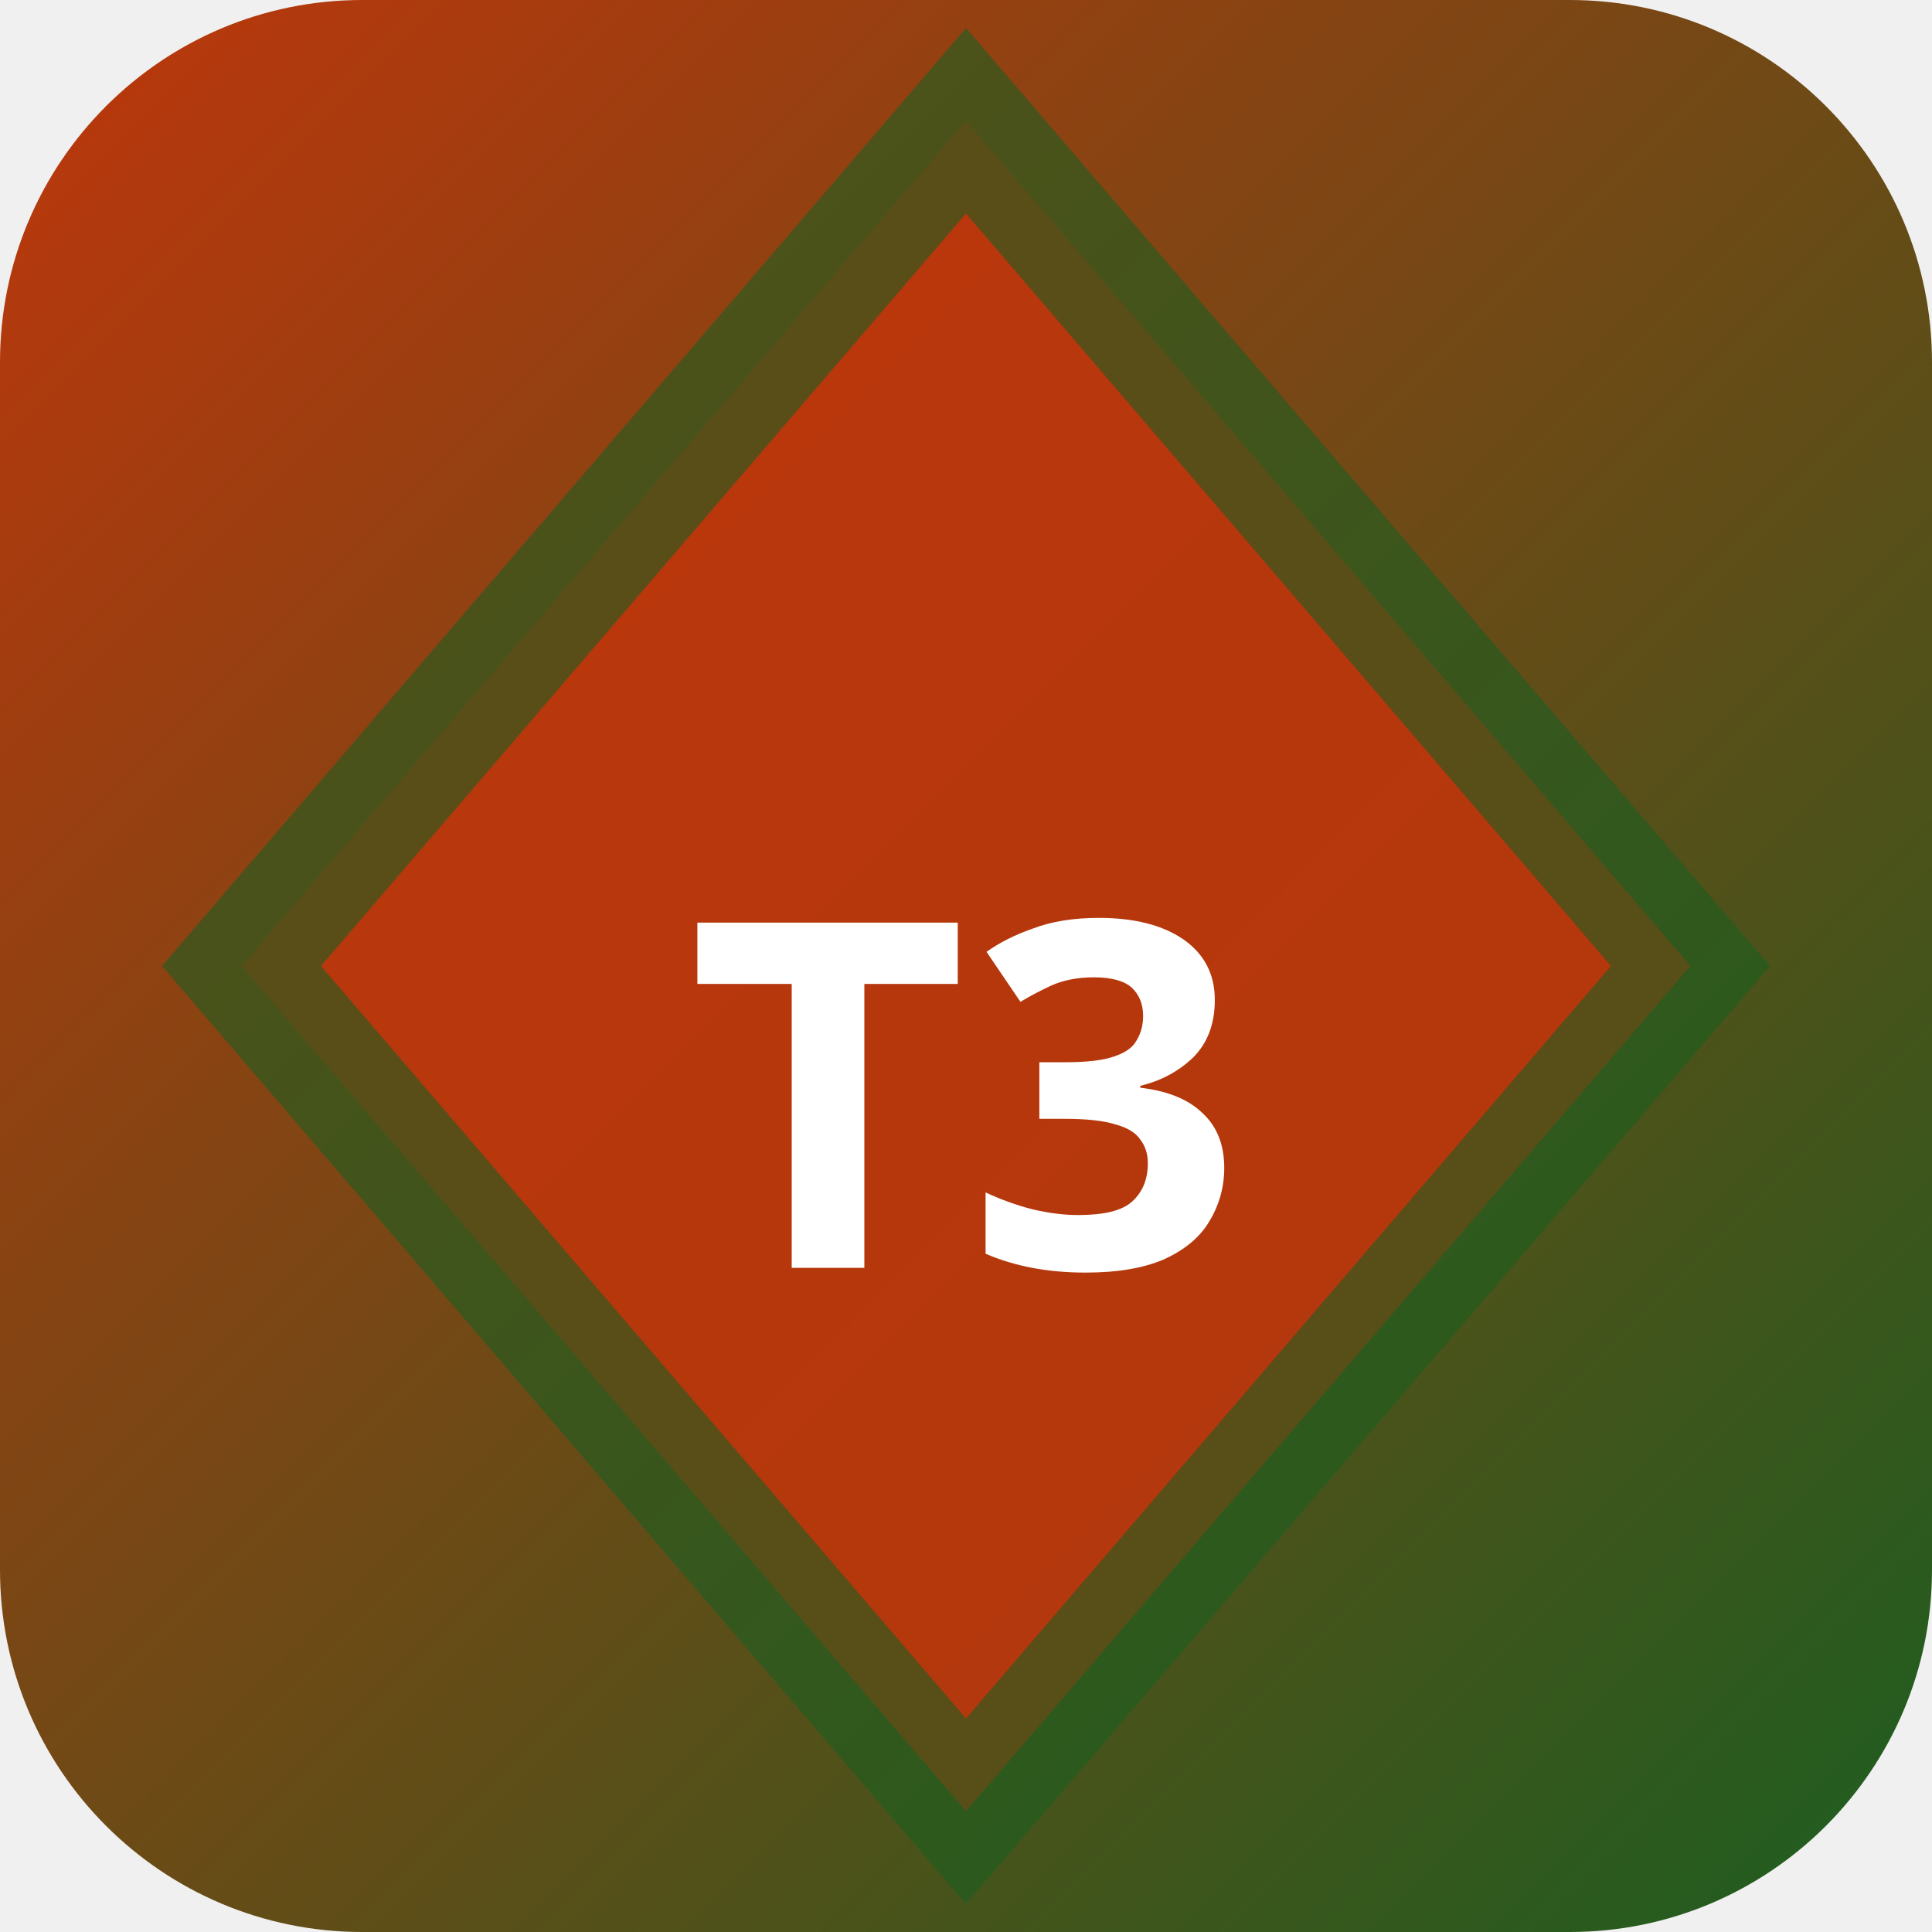
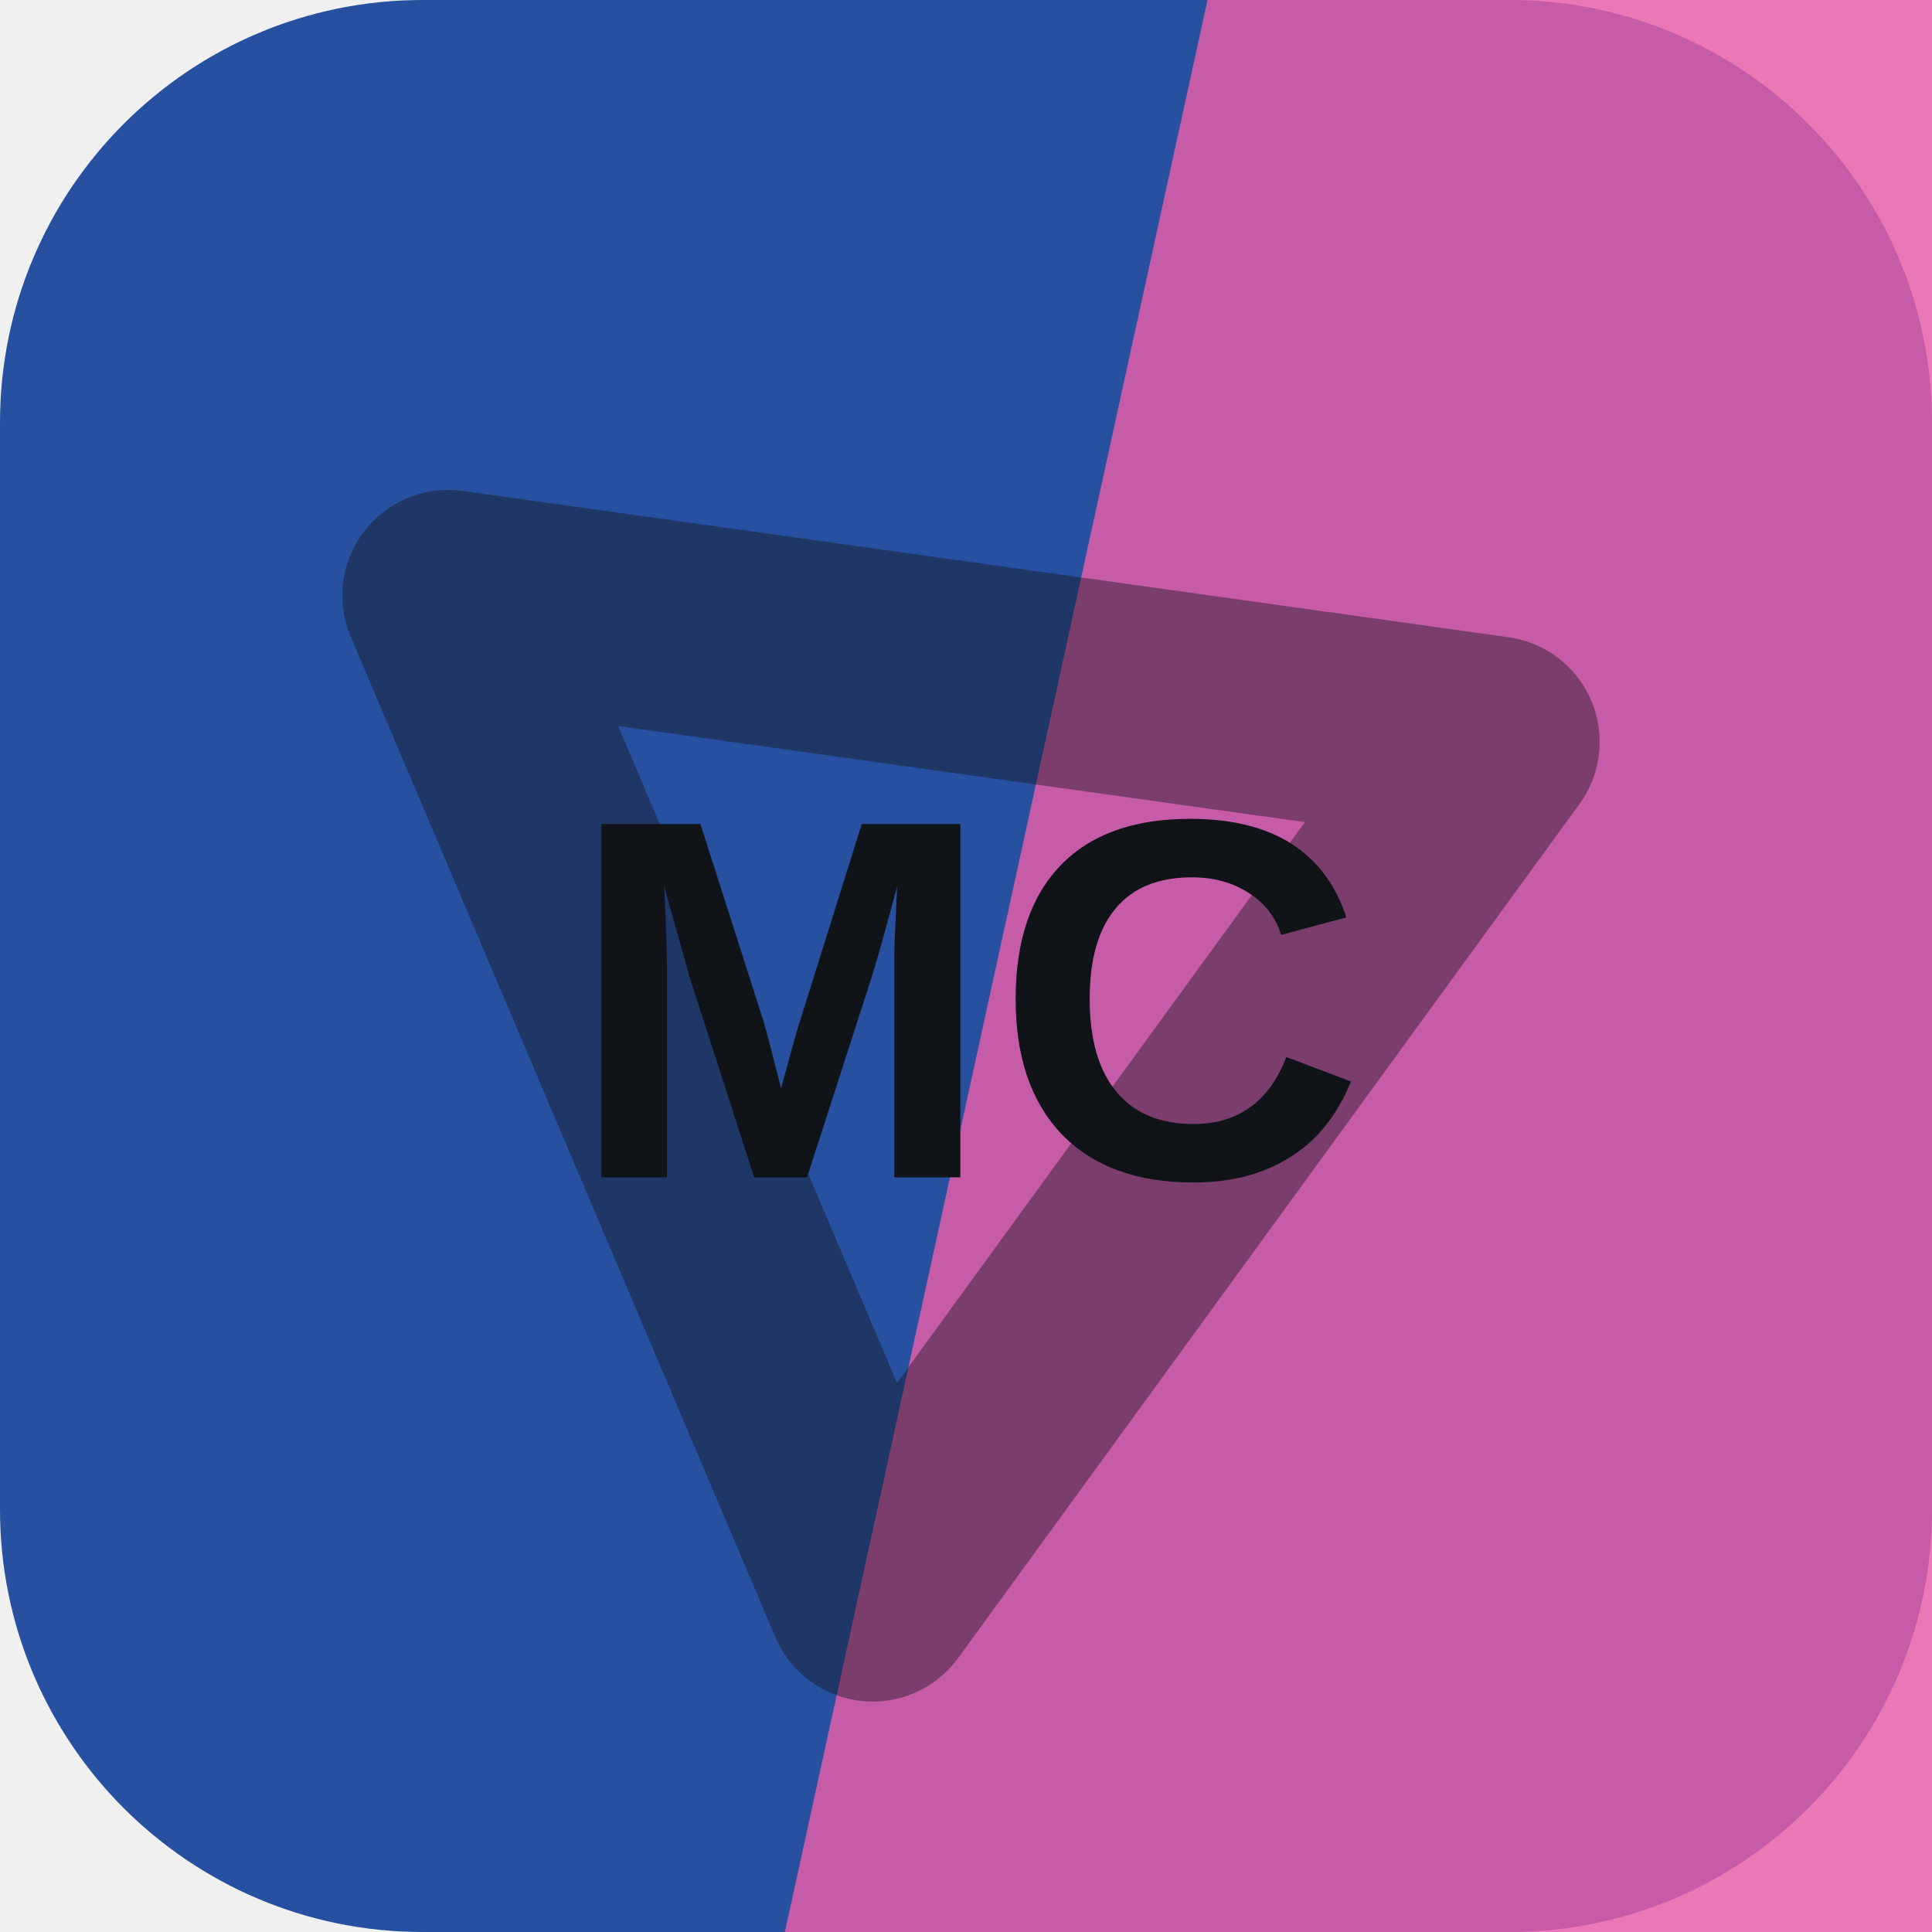
- <svg xmlns="http://www.w3.org/2000/svg" width="32" height="32" viewBox="0 0 32 32">
-   <defs>
-     <linearGradient id="bgt3b0" x1="0" y1="0" x2="1" y2="1">
-       <stop offset="0%" stop-color="#bf360c" />
-       <stop offset="100%" stop-color="#1b5e20" />
-     </linearGradient>
-   </defs>
-   <rect width="32" height="32" rx="6" fill="url(#bgt3b0)" />
-   <polygon points="16,2 28,16 16,30 4,16" fill="rgba(191,54,12,0.9)" stroke="rgba(27,94,32,0.6)" stroke-width="2" />
-   <text x="16" y="21" text-anchor="middle" fill="#fff" font-size="8" font-weight="700" font-family="system-ui">T3</text>
+ <svg xmlns="http://www.w3.org/2000/svg" width="64" height="64" viewBox="0 0 64 64" role="img">
+   <rect width="64" height="64" rx="14" fill="hsl(219 61% 39%)" />
+   <path d="M40 0h24v64H26Z" fill="hsl(327 76% 64%)" opacity="0.82" />
+   <g transform="rotate(67 32 32)" opacity="0.42">
+     <path d="M14 43 32 13l18 30Z" fill="none" stroke="#101418" stroke-width="7" stroke-linejoin="round" />
+   </g>
+   <text x="32" y="39" text-anchor="middle" fill="#101418" font-family="Arial,Helvetica,sans-serif" font-size="17" font-weight="700" letter-spacing="0">MC</text>
</svg>
